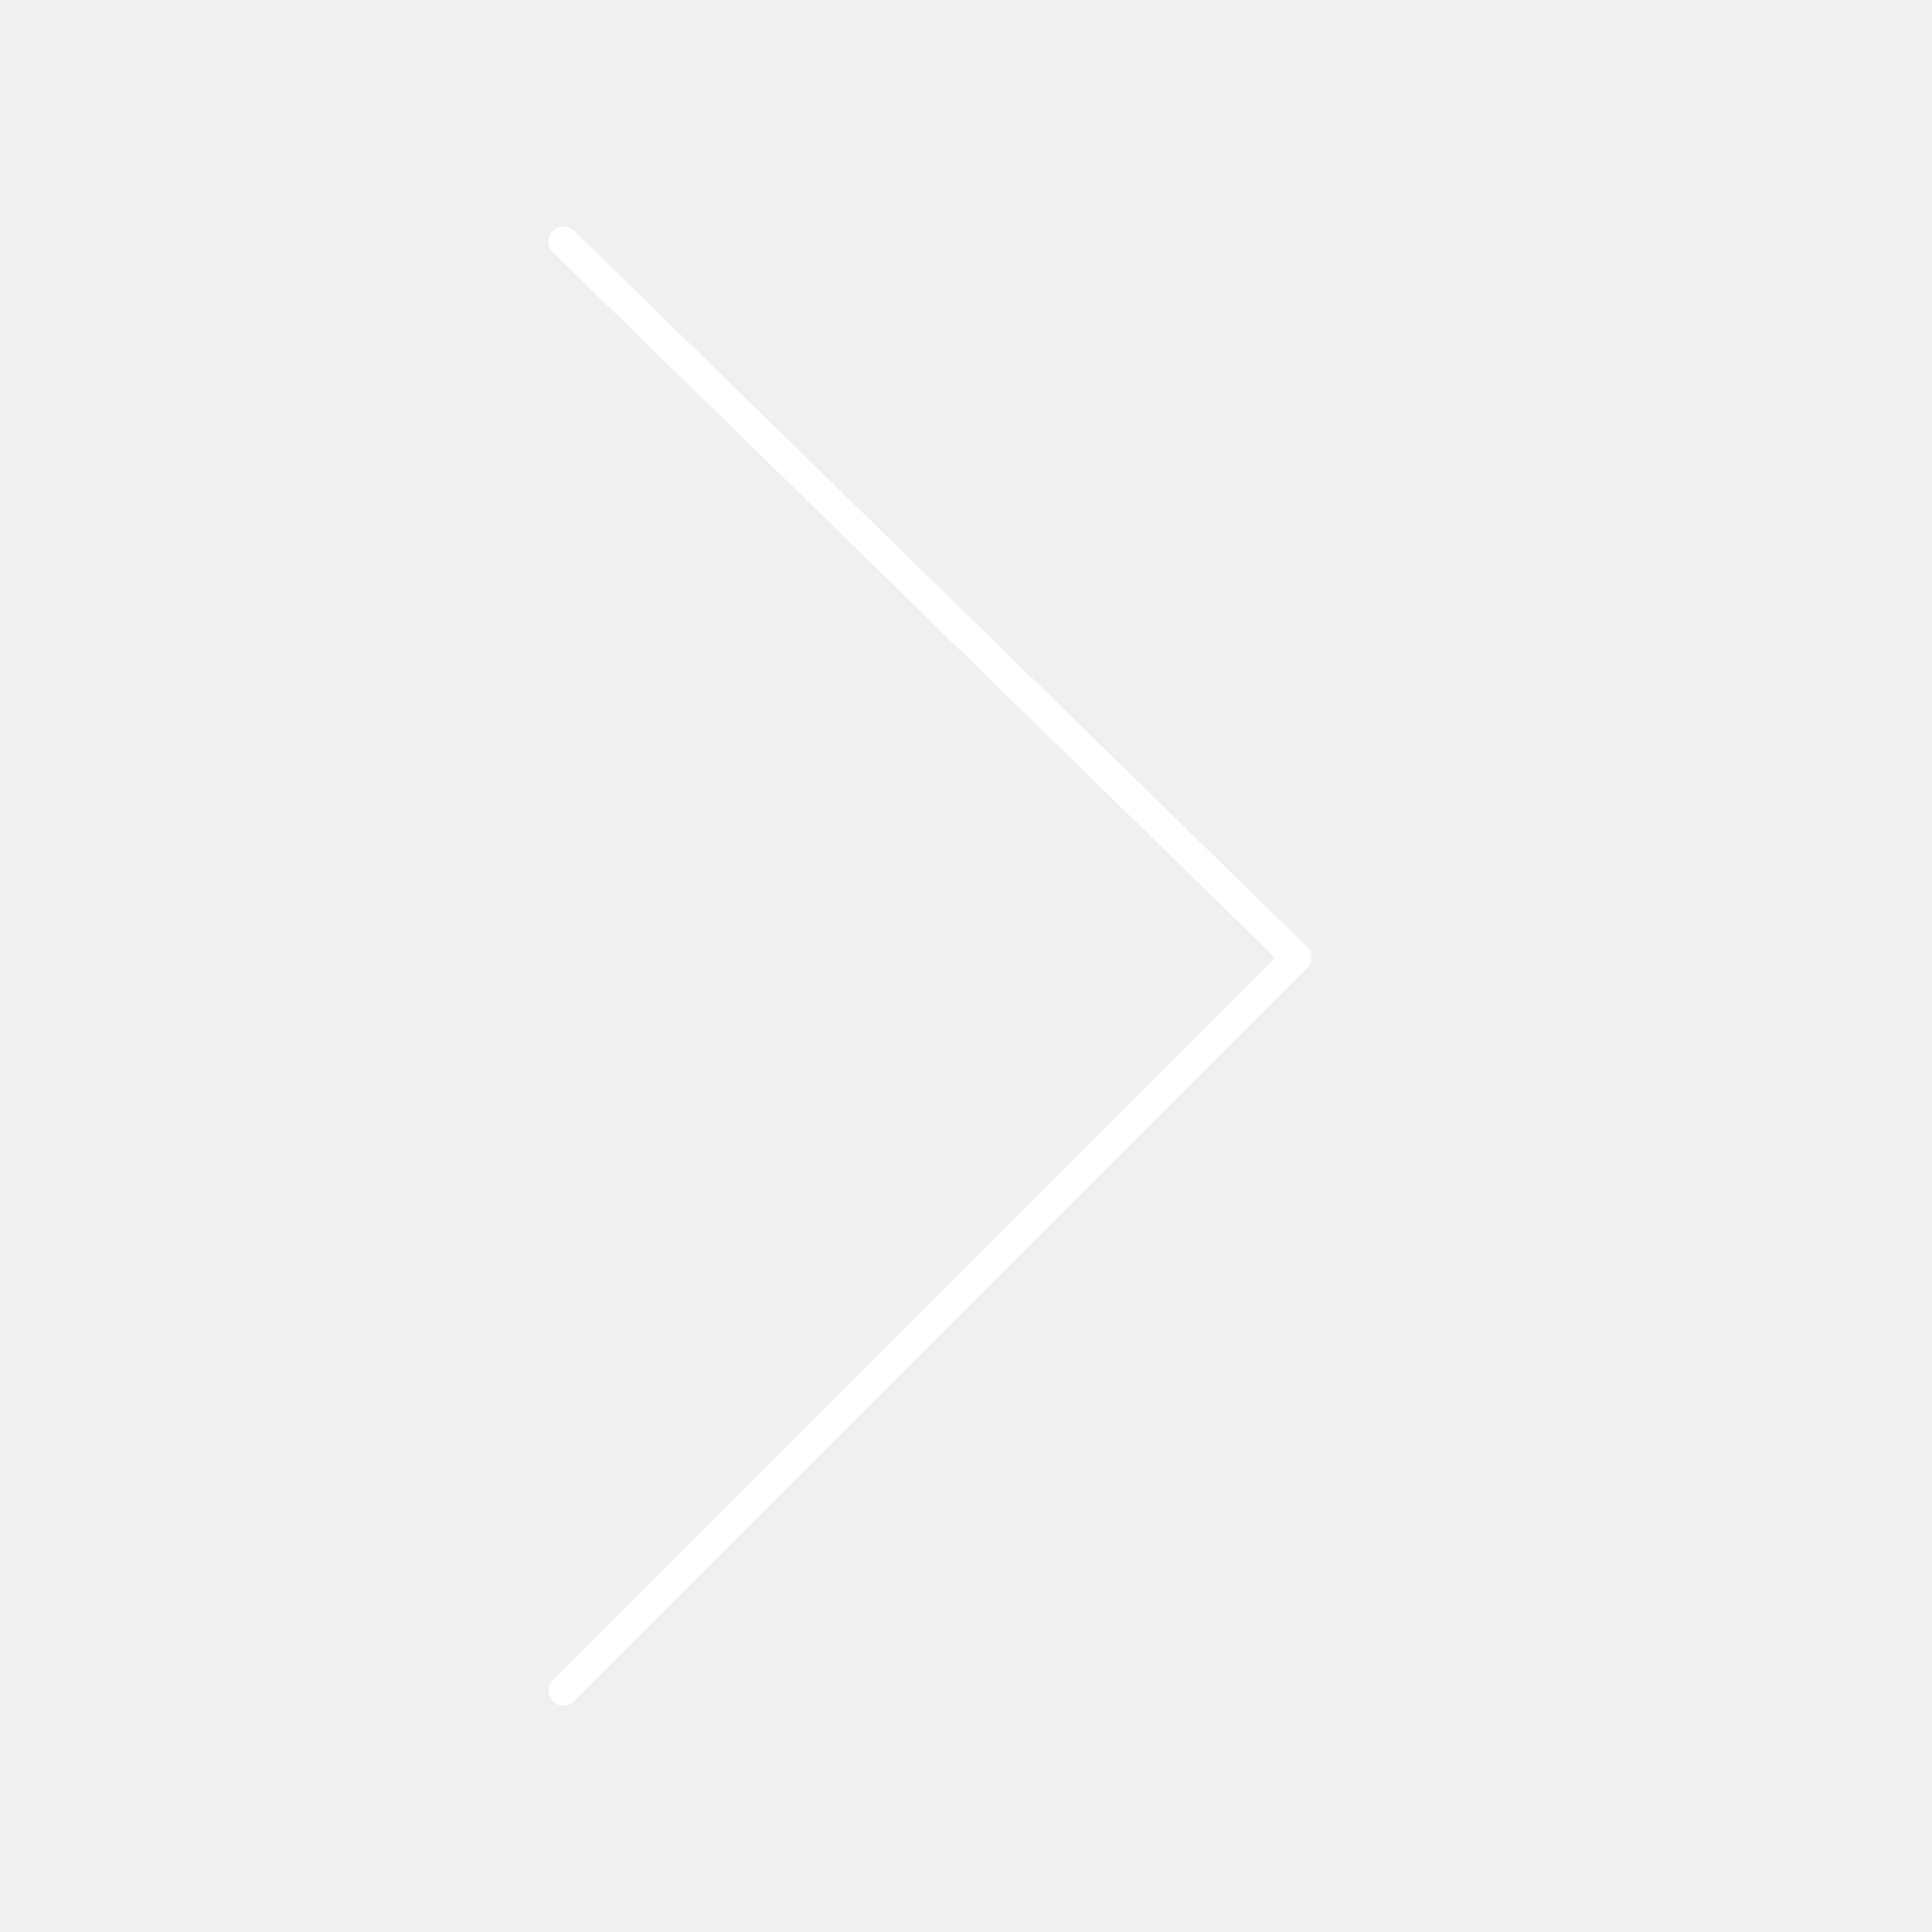
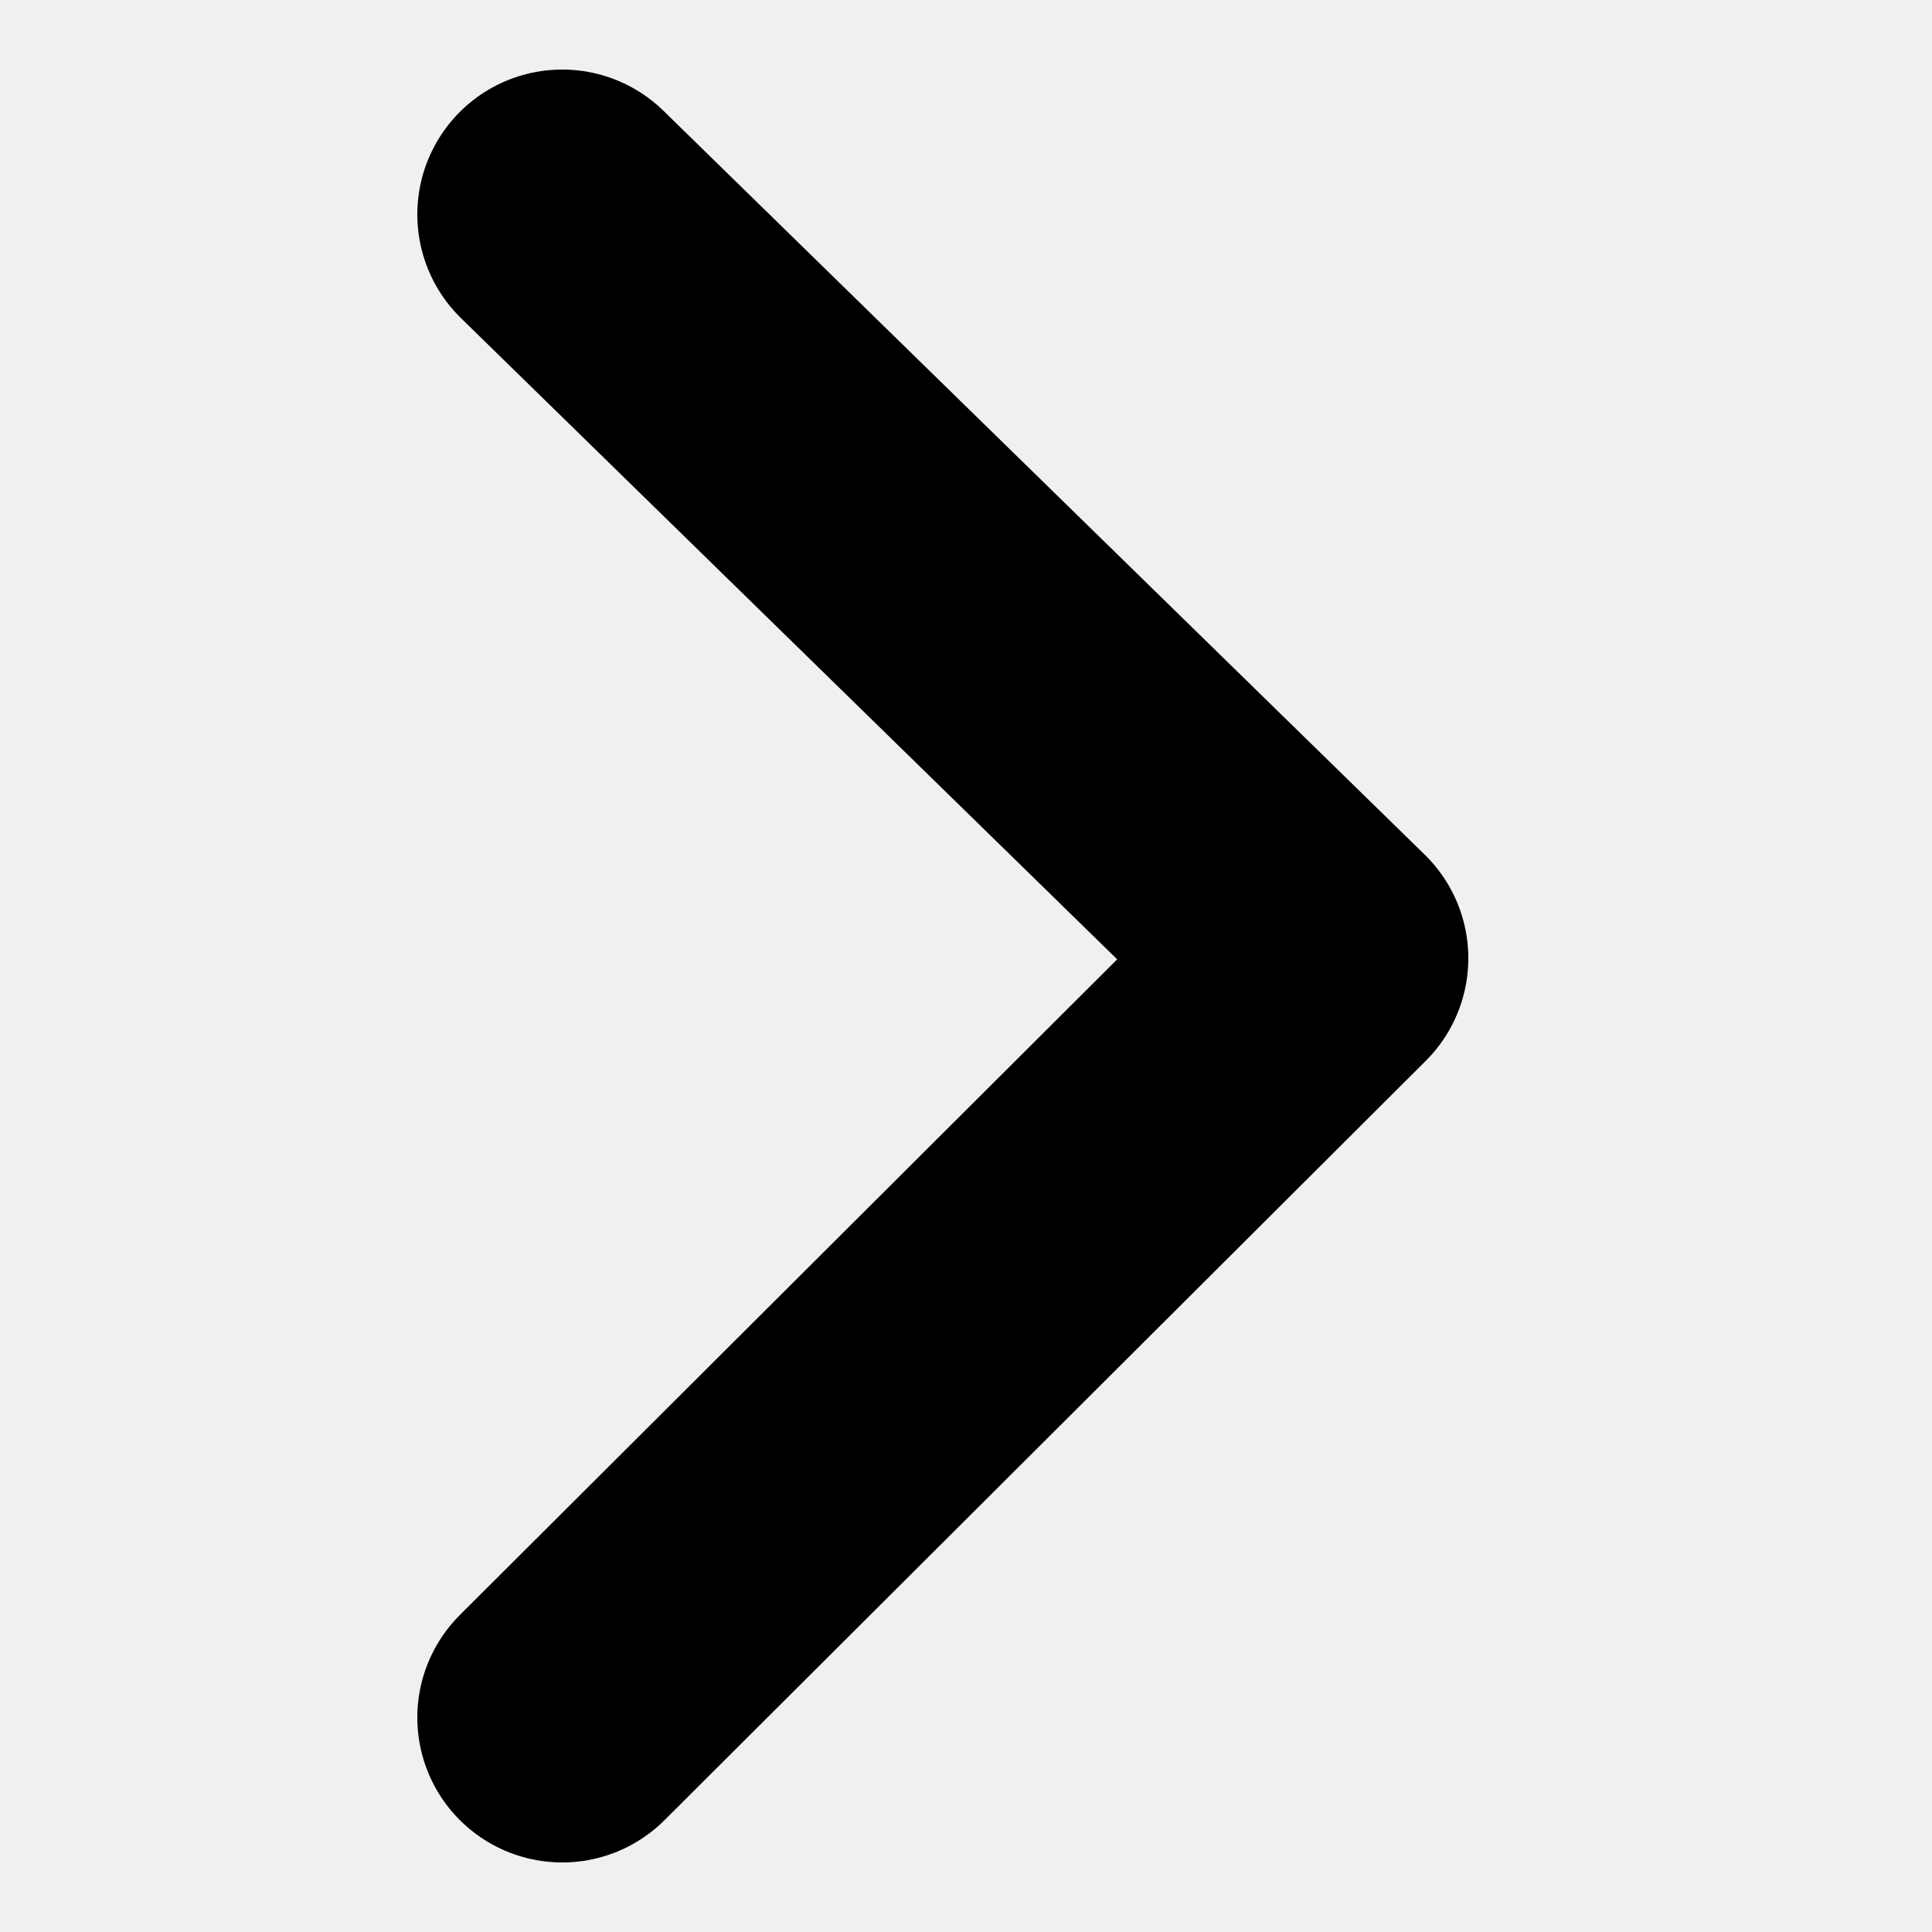
- <svg xmlns="http://www.w3.org/2000/svg" width="64" height="64">
-   <path d="M18.667 8l24.28 23.719L18.668 56" stroke="#FFF" stroke-linecap="round" stroke-linejoin="round" fill="none" />
+ <svg xmlns="http://www.w3.org/2000/svg" version="1.1" id="레이어_1" x="0px" y="0px" viewBox="0 0 100 100" style="enable-background:new 0 0 100 100;" xml:space="preserve">
+   <style type="text/css">
+ 	.st0{fill:none;stroke:#000000;stroke-width:15;stroke-linecap:round;stroke-linejoin:round;}
+ </style>
+   <path class="st0" d="M29.1,11.1l39.4,38.5L29.1,88.9" />
</svg>
